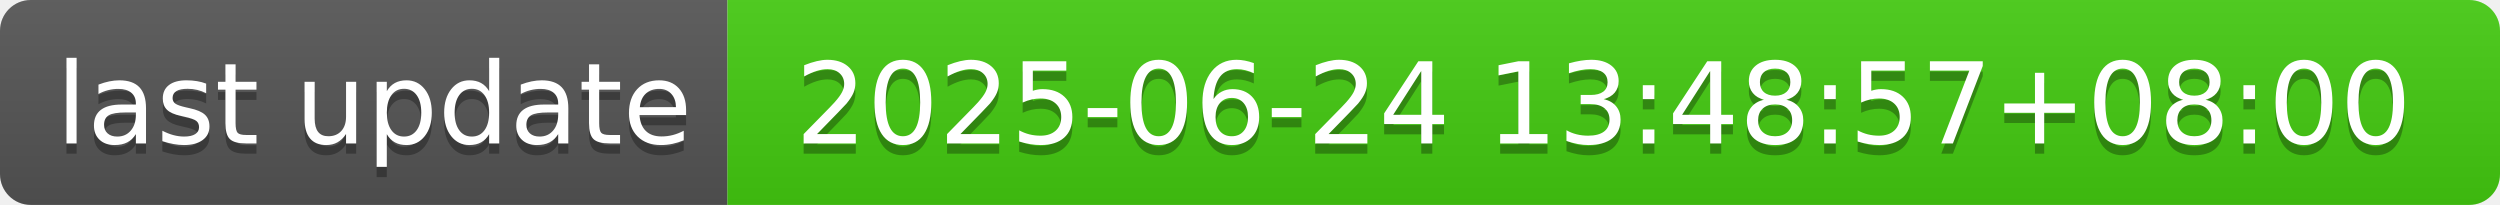
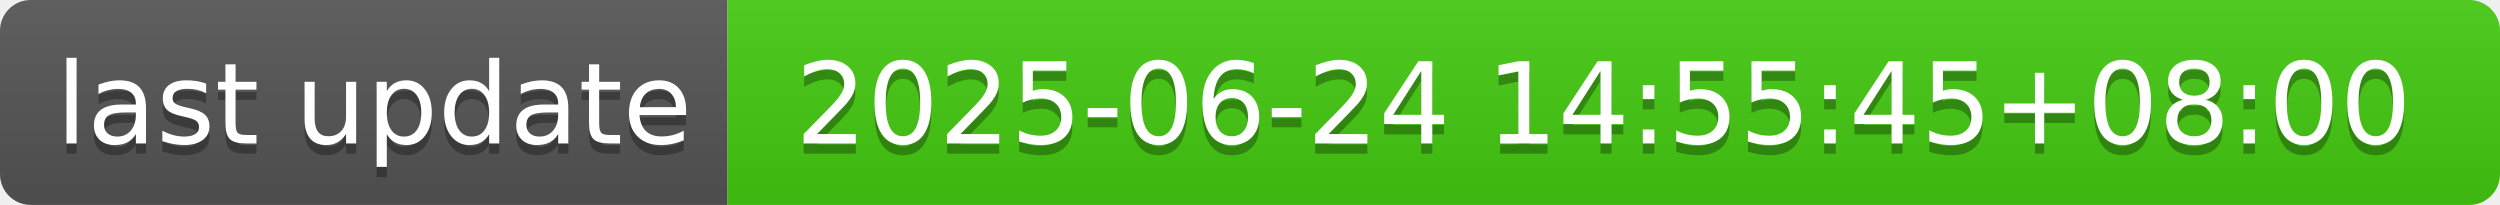
- <svg xmlns="http://www.w3.org/2000/svg" width="244" height="20" role="img" aria-label="last update: 2025-06-24 13:48:57+08:00">
+ <svg xmlns="http://www.w3.org/2000/svg" width="244" height="20" role="img" aria-label="last update: 2025-06-24 14:55:45+08:00">
  <linearGradient id="s" x2="0" y2="100%">
    <stop offset="0" stop-color="#bbb" stop-opacity=".1" />
    <stop offset="1" stop-opacity=".1" />
  </linearGradient>
  <clipPath id="r">
    <rect width="244" height="20" rx="3" fill="#fff" />
  </clipPath>
  <g clip-path="url(#r)">
    <rect width="71" height="20" fill="#555" />
    <rect x="71" width="173" height="20" fill="#4c1" />
    <rect width="244" height="20" fill="url(#s)" />
  </g>
  <g fill="#fff" text-anchor="middle" font-family="Verdana,Geneva,DejaVu Sans,sans-serif" text-rendering="geometricPrecision" font-size="110">
    <text aria-hidden="true" x="365" y="150" fill="#010101" fill-opacity=".3" transform="scale(.1)" textLength="610">last update</text>
    <text x="365" y="140" transform="scale(.1)" fill="#fff" textLength="610">last update</text>
-     <text aria-hidden="true" x="1565" y="150" fill="#010101" fill-opacity=".3" transform="scale(.1)" textLength="1630">2025-06-24 13:48:57+08:00</text>
-     <text x="1565" y="140" transform="scale(.1)" fill="#fff" textLength="1630">2025-06-24 13:48:57+08:00</text>
+     <text aria-hidden="true" x="1565" y="150" fill="#010101" fill-opacity=".3" transform="scale(.1)" textLength="1630">2025-06-24 14:55:45+08:00</text>
+     <text x="1565" y="140" transform="scale(.1)" fill="#fff" textLength="1630">2025-06-24 14:55:45+08:00</text>
  </g>
</svg>
